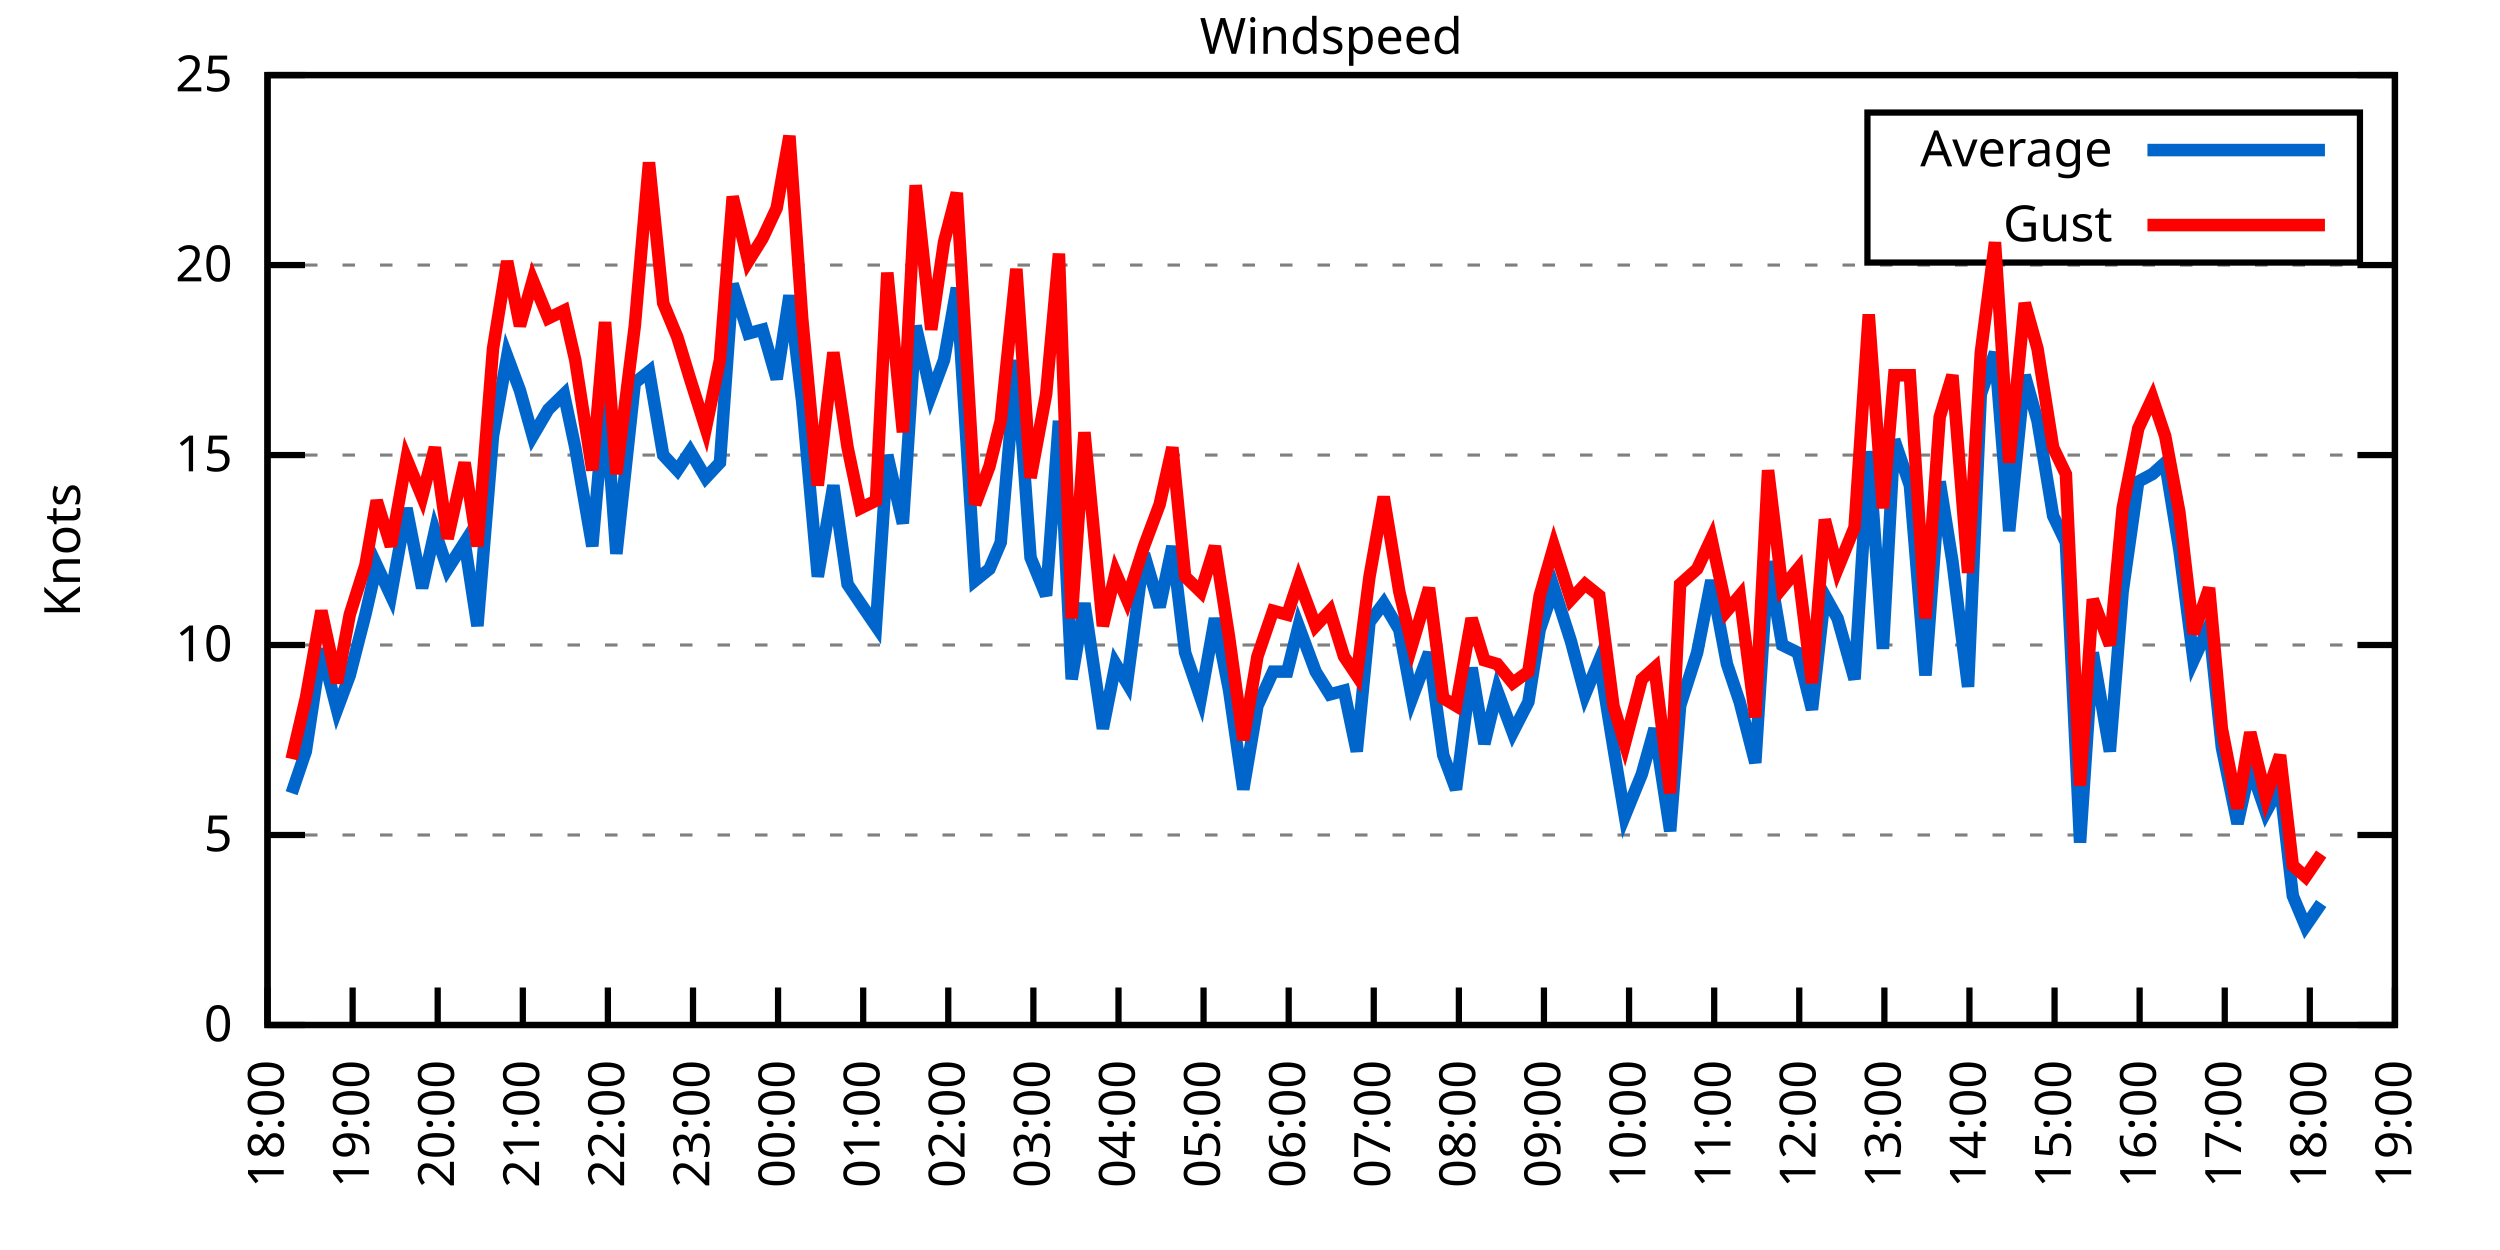
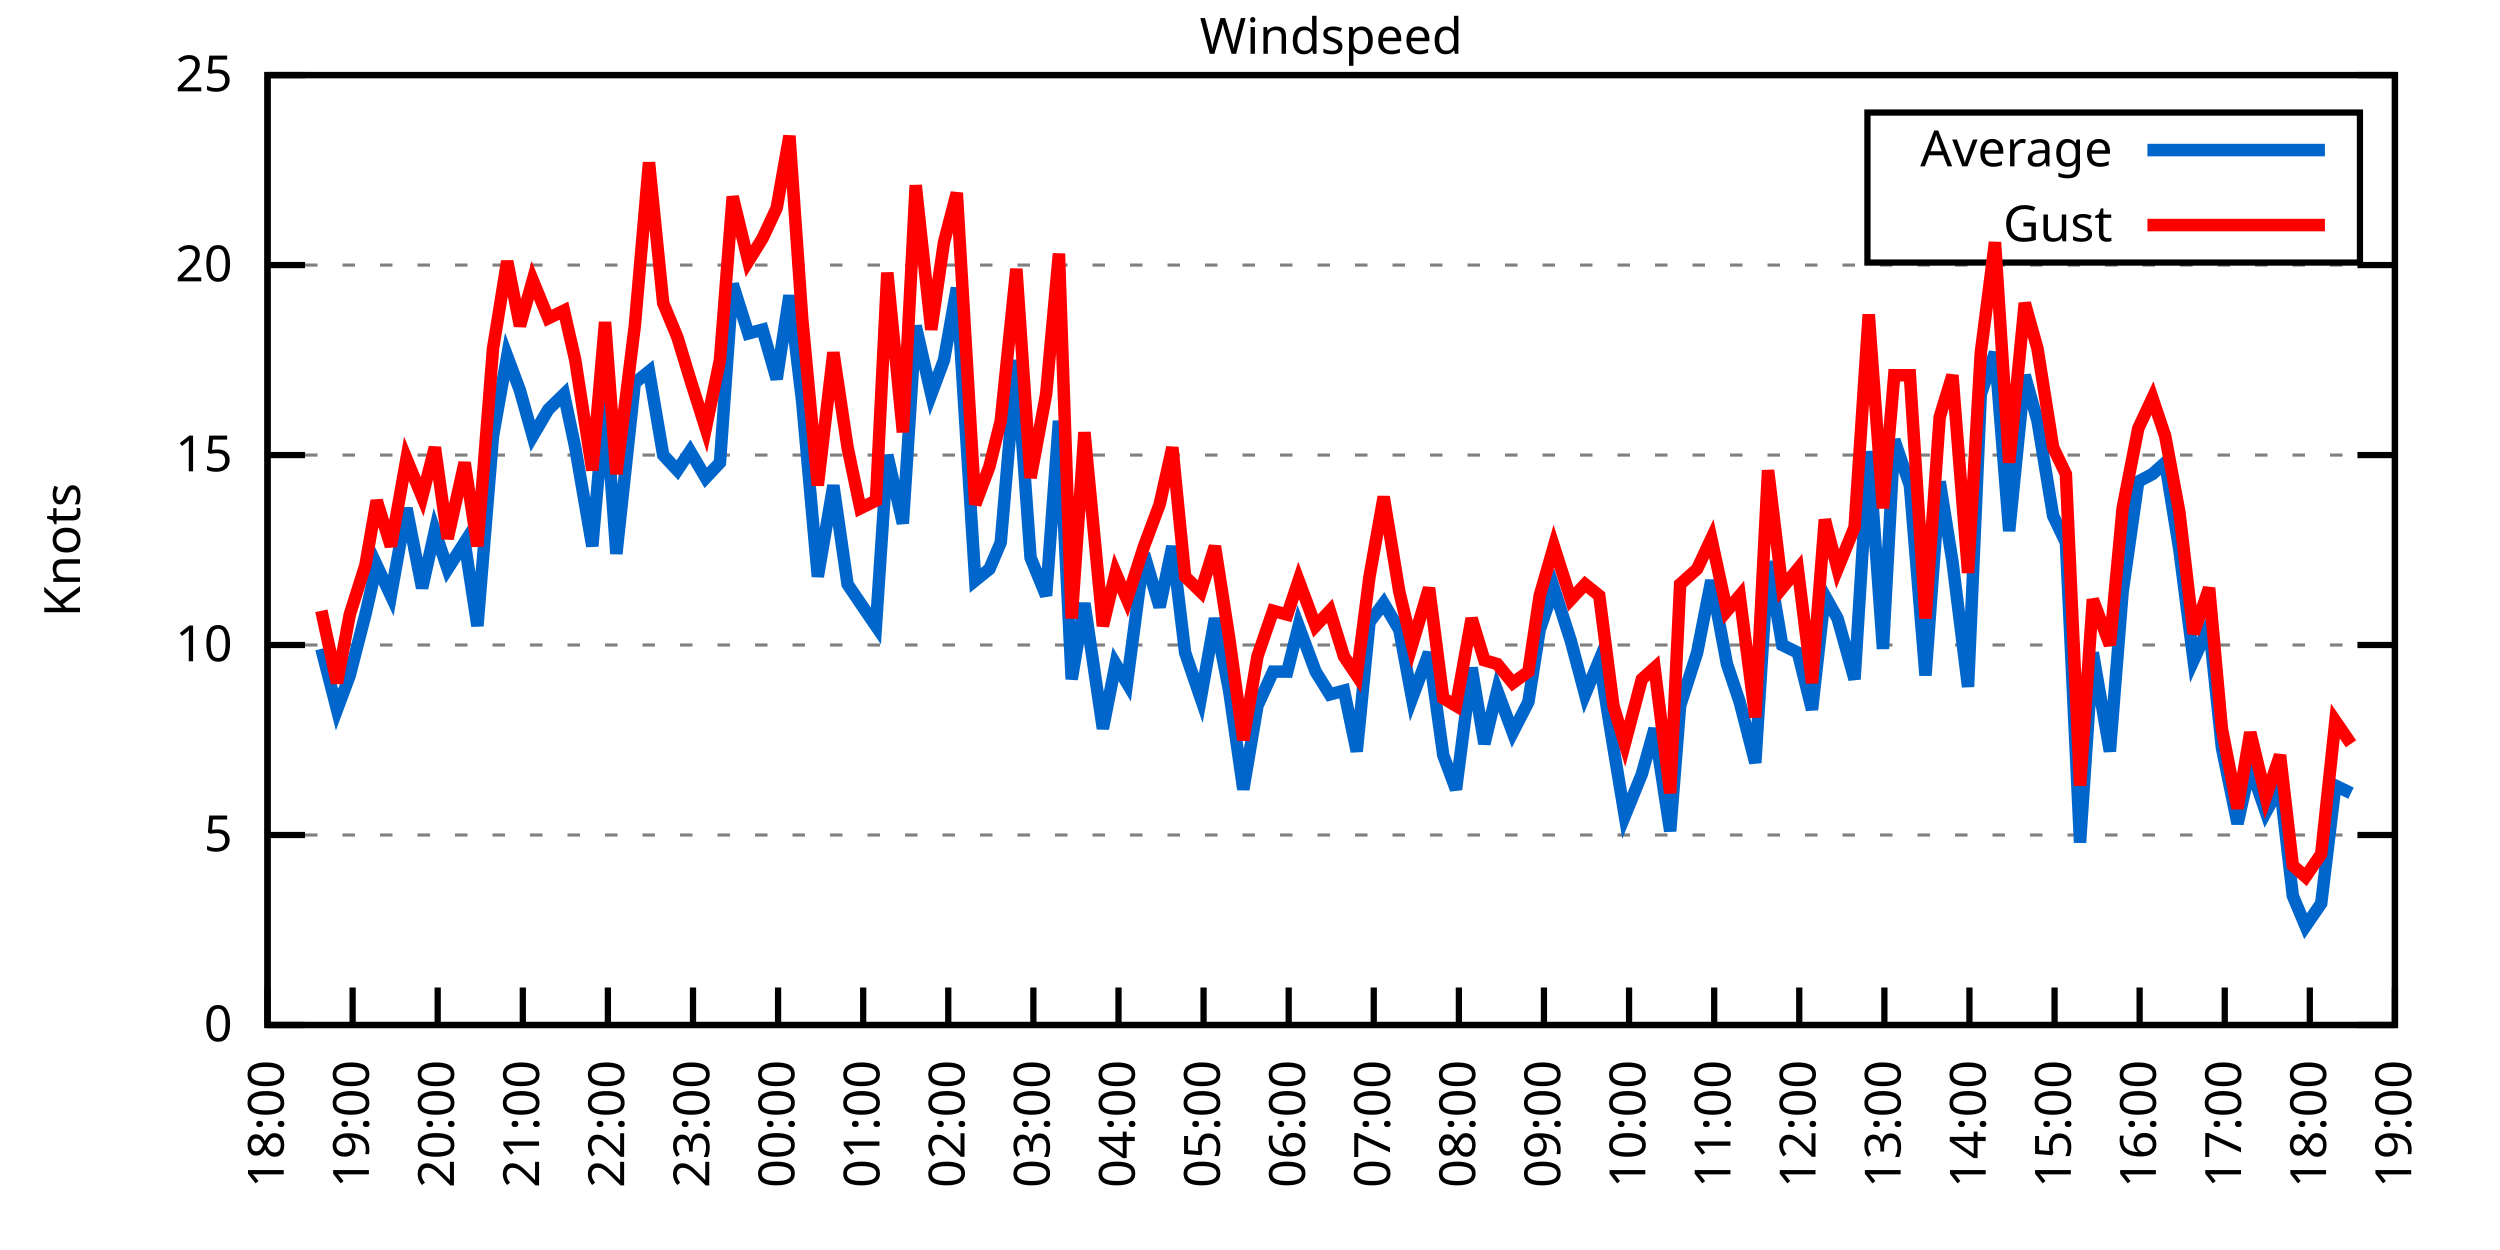
<svg xmlns="http://www.w3.org/2000/svg" xmlns:xlink="http://www.w3.org/1999/xlink" width="400" height="200" viewBox="0 0 400 200">
  <g id="gnuplot_canvas">
    <rect x="0" y="0" width="400" height="200" fill="none" />
    <defs>
      <circle id="gpDot" r="0.5" stroke-width="0.5" stroke="currentColor" />
      <path id="gpPt0" stroke-width="0.333" stroke="currentColor" d="M-1,0 h2 M0,-1 v2" />
      <path id="gpPt1" stroke-width="0.333" stroke="currentColor" d="M-1,-1 L1,1 M1,-1 L-1,1" />
      <path id="gpPt2" stroke-width="0.333" stroke="currentColor" d="M-1,0 L1,0 M0,-1 L0,1 M-1,-1 L1,1 M-1,1 L1,-1" />
      <rect id="gpPt3" stroke-width="0.333" stroke="currentColor" x="-1" y="-1" width="2" height="2" />
      <rect id="gpPt4" stroke-width="0.333" stroke="currentColor" fill="currentColor" x="-1" y="-1" width="2" height="2" />
      <circle id="gpPt5" stroke-width="0.333" stroke="currentColor" cx="0" cy="0" r="1" />
      <use xlink:href="#gpPt5" id="gpPt6" fill="currentColor" stroke="none" />
      <path id="gpPt7" stroke-width="0.333" stroke="currentColor" d="M0,-1.33 L-1.33,0.67 L1.33,0.67 z" />
      <use xlink:href="#gpPt7" id="gpPt8" fill="currentColor" stroke="none" />
      <use xlink:href="#gpPt7" id="gpPt9" stroke="currentColor" transform="rotate(180)" />
      <use xlink:href="#gpPt9" id="gpPt10" fill="currentColor" stroke="none" />
      <use xlink:href="#gpPt3" id="gpPt11" stroke="currentColor" transform="rotate(45)" />
      <use xlink:href="#gpPt11" id="gpPt12" fill="currentColor" stroke="none" />
      <path id="gpPt13" stroke-width="0.333" stroke="currentColor" d="M0,1.330 L1.265,0.411 L0.782,-1.067 L-0.782,-1.076 L-1.265,0.411 z" />
      <use xlink:href="#gpPt13" id="gpPt14" fill="currentColor" stroke="none" />
      <filter id="textbox" filterUnits="objectBoundingBox" x="0" y="0" height="1" width="1">
        <feFlood flood-color="white" flood-opacity="1" result="bgnd" />
        <feComposite in="SourceGraphic" in2="bgnd" operator="atop" />
      </filter>
      <filter id="greybox" filterUnits="objectBoundingBox" x="0" y="0" height="1" width="1">
        <feFlood flood-color="lightgrey" flood-opacity="1" result="grey" />
        <feComposite in="SourceGraphic" in2="grey" operator="atop" />
      </filter>
    </defs>
    <g fill="none" color="white" stroke="currentColor" stroke-width="1.00" stroke-linecap="butt" stroke-linejoin="miter">
</g>
    <g fill="none" color="black" stroke="currentColor" stroke-width="1.00" stroke-linecap="butt" stroke-linejoin="miter">
      <g stroke="none" shape-rendering="crispEdges">
        <polygon fill="rgb(255, 255, 255)" points="42.80,164.00 383.18,164.00 383.18,12.02 42.80,12.02 " />
      </g>
    </g>
    <g fill="none" color="black" stroke="currentColor" stroke-width="1.00" stroke-linecap="butt" stroke-linejoin="miter">
</g>
    <g fill="none" color="black" stroke="black" stroke-width="0.50" stroke-linecap="butt" stroke-linejoin="miter">
</g>
    <g fill="none" color="gray" stroke="currentColor" stroke-width="0.50" stroke-linecap="butt" stroke-linejoin="miter">
      <path stroke="gray" stroke-dasharray="2,4" class="gridline" d="M42.80,164.00 L383.19,164.00  " />
    </g>
    <g fill="none" color="gray" stroke="gray" stroke-width="1.00" stroke-linecap="butt" stroke-linejoin="miter">
</g>
    <g fill="none" color="black" stroke="currentColor" stroke-width="1.00" stroke-linecap="butt" stroke-linejoin="miter">
      <path stroke="black" d="M42.80,164.00 L48.80,164.00 M383.19,164.00 L377.19,164.00  " />
      <g transform="translate(37.20,166.60)" stroke="none" fill="black" font-family="Sans" font-size="8.00" text-anchor="end">
        <text>
          <tspan font-family="Sans"> 0</tspan>
        </text>
      </g>
    </g>
    <g fill="none" color="black" stroke="currentColor" stroke-width="1.00" stroke-linecap="butt" stroke-linejoin="miter">
</g>
    <g fill="none" color="black" stroke="black" stroke-width="0.50" stroke-linecap="butt" stroke-linejoin="miter">
</g>
    <g fill="none" color="gray" stroke="currentColor" stroke-width="0.50" stroke-linecap="butt" stroke-linejoin="miter">
      <path stroke="gray" stroke-dasharray="2,4" class="gridline" d="M42.80,133.60 L383.19,133.60  " />
    </g>
    <g fill="none" color="gray" stroke="gray" stroke-width="1.00" stroke-linecap="butt" stroke-linejoin="miter">
</g>
    <g fill="none" color="black" stroke="currentColor" stroke-width="1.00" stroke-linecap="butt" stroke-linejoin="miter">
      <path stroke="black" d="M42.80,133.60 L48.80,133.60 M383.19,133.60 L377.19,133.60  " />
      <g transform="translate(37.20,136.20)" stroke="none" fill="black" font-family="Sans" font-size="8.00" text-anchor="end">
        <text>
          <tspan font-family="Sans"> 5</tspan>
        </text>
      </g>
    </g>
    <g fill="none" color="black" stroke="currentColor" stroke-width="1.00" stroke-linecap="butt" stroke-linejoin="miter">
</g>
    <g fill="none" color="black" stroke="black" stroke-width="0.50" stroke-linecap="butt" stroke-linejoin="miter">
</g>
    <g fill="none" color="gray" stroke="currentColor" stroke-width="0.50" stroke-linecap="butt" stroke-linejoin="miter">
      <path stroke="gray" stroke-dasharray="2,4" class="gridline" d="M42.80,103.20 L383.19,103.20  " />
    </g>
    <g fill="none" color="gray" stroke="gray" stroke-width="1.00" stroke-linecap="butt" stroke-linejoin="miter">
</g>
    <g fill="none" color="black" stroke="currentColor" stroke-width="1.00" stroke-linecap="butt" stroke-linejoin="miter">
      <path stroke="black" d="M42.80,103.20 L48.80,103.20 M383.19,103.20 L377.19,103.20  " />
      <g transform="translate(37.20,105.80)" stroke="none" fill="black" font-family="Sans" font-size="8.00" text-anchor="end">
        <text>
          <tspan font-family="Sans"> 10</tspan>
        </text>
      </g>
    </g>
    <g fill="none" color="black" stroke="currentColor" stroke-width="1.00" stroke-linecap="butt" stroke-linejoin="miter">
</g>
    <g fill="none" color="black" stroke="black" stroke-width="0.50" stroke-linecap="butt" stroke-linejoin="miter">
</g>
    <g fill="none" color="gray" stroke="currentColor" stroke-width="0.50" stroke-linecap="butt" stroke-linejoin="miter">
      <path stroke="gray" stroke-dasharray="2,4" class="gridline" d="M42.80,72.81 L383.19,72.81  " />
    </g>
    <g fill="none" color="gray" stroke="gray" stroke-width="1.00" stroke-linecap="butt" stroke-linejoin="miter">
</g>
    <g fill="none" color="black" stroke="currentColor" stroke-width="1.00" stroke-linecap="butt" stroke-linejoin="miter">
      <path stroke="black" d="M42.80,72.81 L48.80,72.81 M383.19,72.81 L377.19,72.81  " />
      <g transform="translate(37.20,75.41)" stroke="none" fill="black" font-family="Sans" font-size="8.00" text-anchor="end">
        <text>
          <tspan font-family="Sans"> 15</tspan>
        </text>
      </g>
    </g>
    <g fill="none" color="black" stroke="currentColor" stroke-width="1.00" stroke-linecap="butt" stroke-linejoin="miter">
</g>
    <g fill="none" color="black" stroke="black" stroke-width="0.50" stroke-linecap="butt" stroke-linejoin="miter">
</g>
    <g fill="none" color="gray" stroke="currentColor" stroke-width="0.50" stroke-linecap="butt" stroke-linejoin="miter">
      <path stroke="gray" stroke-dasharray="2,4" class="gridline" d="M42.80,42.41 L383.19,42.41  " />
    </g>
    <g fill="none" color="gray" stroke="gray" stroke-width="1.00" stroke-linecap="butt" stroke-linejoin="miter">
</g>
    <g fill="none" color="black" stroke="currentColor" stroke-width="1.00" stroke-linecap="butt" stroke-linejoin="miter">
      <path stroke="black" d="M42.80,42.41 L48.80,42.41 M383.19,42.41 L377.19,42.41  " />
      <g transform="translate(37.20,45.01)" stroke="none" fill="black" font-family="Sans" font-size="8.00" text-anchor="end">
        <text>
          <tspan font-family="Sans"> 20</tspan>
        </text>
      </g>
    </g>
    <g fill="none" color="black" stroke="currentColor" stroke-width="1.00" stroke-linecap="butt" stroke-linejoin="miter">
</g>
    <g fill="none" color="black" stroke="black" stroke-width="0.50" stroke-linecap="butt" stroke-linejoin="miter">
</g>
    <g fill="none" color="gray" stroke="currentColor" stroke-width="0.50" stroke-linecap="butt" stroke-linejoin="miter">
      <path stroke="gray" stroke-dasharray="2,4" class="gridline" d="M42.80,12.01 L383.19,12.01  " />
    </g>
    <g fill="none" color="gray" stroke="gray" stroke-width="1.00" stroke-linecap="butt" stroke-linejoin="miter">
</g>
    <g fill="none" color="black" stroke="currentColor" stroke-width="1.00" stroke-linecap="butt" stroke-linejoin="miter">
      <path stroke="black" d="M42.80,12.01 L48.80,12.01 M383.19,12.01 L377.19,12.01  " />
      <g transform="translate(37.20,14.61)" stroke="none" fill="black" font-family="Sans" font-size="8.00" text-anchor="end">
        <text>
          <tspan font-family="Sans"> 25</tspan>
        </text>
      </g>
    </g>
    <g fill="none" color="black" stroke="currentColor" stroke-width="1.00" stroke-linecap="butt" stroke-linejoin="miter">
      <path stroke="black" d="M42.80,164.00 L42.80,158.00  " />
      <g transform="translate(45.40,169.60) rotate(270.00)" stroke="none" fill="black" font-family="Sans" font-size="8.00" text-anchor="end">
        <text>
          <tspan font-family="Sans">18:00</tspan>
        </text>
      </g>
    </g>
    <g fill="none" color="black" stroke="currentColor" stroke-width="1.00" stroke-linecap="butt" stroke-linejoin="miter">
      <path stroke="black" d="M56.42,164.00 L56.42,158.00  " />
      <g transform="translate(59.02,169.60) rotate(270.00)" stroke="none" fill="black" font-family="Sans" font-size="8.00" text-anchor="end">
        <text>
          <tspan font-family="Sans">19:00</tspan>
        </text>
      </g>
    </g>
    <g fill="none" color="black" stroke="currentColor" stroke-width="1.00" stroke-linecap="butt" stroke-linejoin="miter">
      <path stroke="black" d="M70.03,164.00 L70.03,158.00  " />
      <g transform="translate(72.63,169.60) rotate(270.00)" stroke="none" fill="black" font-family="Sans" font-size="8.00" text-anchor="end">
        <text>
          <tspan font-family="Sans">20:00</tspan>
        </text>
      </g>
    </g>
    <g fill="none" color="black" stroke="currentColor" stroke-width="1.00" stroke-linecap="butt" stroke-linejoin="miter">
      <path stroke="black" d="M83.65,164.00 L83.65,158.00  " />
      <g transform="translate(86.25,169.60) rotate(270.00)" stroke="none" fill="black" font-family="Sans" font-size="8.00" text-anchor="end">
        <text>
          <tspan font-family="Sans">21:00</tspan>
        </text>
      </g>
    </g>
    <g fill="none" color="black" stroke="currentColor" stroke-width="1.00" stroke-linecap="butt" stroke-linejoin="miter">
      <path stroke="black" d="M97.26,164.00 L97.26,158.00  " />
      <g transform="translate(99.86,169.60) rotate(270.00)" stroke="none" fill="black" font-family="Sans" font-size="8.00" text-anchor="end">
        <text>
          <tspan font-family="Sans">22:00</tspan>
        </text>
      </g>
    </g>
    <g fill="none" color="black" stroke="currentColor" stroke-width="1.00" stroke-linecap="butt" stroke-linejoin="miter">
      <path stroke="black" d="M110.88,164.00 L110.88,158.00  " />
      <g transform="translate(113.48,169.60) rotate(270.00)" stroke="none" fill="black" font-family="Sans" font-size="8.00" text-anchor="end">
        <text>
          <tspan font-family="Sans">23:00</tspan>
        </text>
      </g>
    </g>
    <g fill="none" color="black" stroke="currentColor" stroke-width="1.00" stroke-linecap="butt" stroke-linejoin="miter">
      <path stroke="black" d="M124.49,164.00 L124.49,158.00  " />
      <g transform="translate(127.09,169.60) rotate(270.00)" stroke="none" fill="black" font-family="Sans" font-size="8.00" text-anchor="end">
        <text>
          <tspan font-family="Sans">00:00</tspan>
        </text>
      </g>
    </g>
    <g fill="none" color="black" stroke="currentColor" stroke-width="1.00" stroke-linecap="butt" stroke-linejoin="miter">
      <path stroke="black" d="M138.11,164.00 L138.11,158.00  " />
      <g transform="translate(140.71,169.60) rotate(270.00)" stroke="none" fill="black" font-family="Sans" font-size="8.00" text-anchor="end">
        <text>
          <tspan font-family="Sans">01:00</tspan>
        </text>
      </g>
    </g>
    <g fill="none" color="black" stroke="currentColor" stroke-width="1.00" stroke-linecap="butt" stroke-linejoin="miter">
      <path stroke="black" d="M151.72,164.00 L151.72,158.00  " />
      <g transform="translate(154.32,169.60) rotate(270.00)" stroke="none" fill="black" font-family="Sans" font-size="8.00" text-anchor="end">
        <text>
          <tspan font-family="Sans">02:00</tspan>
        </text>
      </g>
    </g>
    <g fill="none" color="black" stroke="currentColor" stroke-width="1.00" stroke-linecap="butt" stroke-linejoin="miter">
      <path stroke="black" d="M165.34,164.00 L165.34,158.00  " />
      <g transform="translate(167.94,169.60) rotate(270.00)" stroke="none" fill="black" font-family="Sans" font-size="8.00" text-anchor="end">
        <text>
          <tspan font-family="Sans">03:00</tspan>
        </text>
      </g>
    </g>
    <g fill="none" color="black" stroke="currentColor" stroke-width="1.00" stroke-linecap="butt" stroke-linejoin="miter">
      <path stroke="black" d="M178.96,164.00 L178.96,158.00  " />
      <g transform="translate(181.56,169.60) rotate(270.00)" stroke="none" fill="black" font-family="Sans" font-size="8.00" text-anchor="end">
        <text>
          <tspan font-family="Sans">04:00</tspan>
        </text>
      </g>
    </g>
    <g fill="none" color="black" stroke="currentColor" stroke-width="1.00" stroke-linecap="butt" stroke-linejoin="miter">
      <path stroke="black" d="M192.57,164.00 L192.57,158.00  " />
      <g transform="translate(195.17,169.60) rotate(270.00)" stroke="none" fill="black" font-family="Sans" font-size="8.00" text-anchor="end">
        <text>
          <tspan font-family="Sans">05:00</tspan>
        </text>
      </g>
    </g>
    <g fill="none" color="black" stroke="currentColor" stroke-width="1.00" stroke-linecap="butt" stroke-linejoin="miter">
      <path stroke="black" d="M206.19,164.00 L206.19,158.00  " />
      <g transform="translate(208.79,169.60) rotate(270.00)" stroke="none" fill="black" font-family="Sans" font-size="8.00" text-anchor="end">
        <text>
          <tspan font-family="Sans">06:00</tspan>
        </text>
      </g>
    </g>
    <g fill="none" color="black" stroke="currentColor" stroke-width="1.00" stroke-linecap="butt" stroke-linejoin="miter">
      <path stroke="black" d="M219.80,164.00 L219.80,158.00  " />
      <g transform="translate(222.40,169.60) rotate(270.00)" stroke="none" fill="black" font-family="Sans" font-size="8.00" text-anchor="end">
        <text>
          <tspan font-family="Sans">07:00</tspan>
        </text>
      </g>
    </g>
    <g fill="none" color="black" stroke="currentColor" stroke-width="1.00" stroke-linecap="butt" stroke-linejoin="miter">
      <path stroke="black" d="M233.42,164.00 L233.42,158.00  " />
      <g transform="translate(236.02,169.60) rotate(270.00)" stroke="none" fill="black" font-family="Sans" font-size="8.00" text-anchor="end">
        <text>
          <tspan font-family="Sans">08:00</tspan>
        </text>
      </g>
    </g>
    <g fill="none" color="black" stroke="currentColor" stroke-width="1.00" stroke-linecap="butt" stroke-linejoin="miter">
      <path stroke="black" d="M247.03,164.00 L247.03,158.00  " />
      <g transform="translate(249.63,169.60) rotate(270.00)" stroke="none" fill="black" font-family="Sans" font-size="8.00" text-anchor="end">
        <text>
          <tspan font-family="Sans">09:00</tspan>
        </text>
      </g>
    </g>
    <g fill="none" color="black" stroke="currentColor" stroke-width="1.00" stroke-linecap="butt" stroke-linejoin="miter">
      <path stroke="black" d="M260.65,164.00 L260.65,158.00  " />
      <g transform="translate(263.25,169.60) rotate(270.00)" stroke="none" fill="black" font-family="Sans" font-size="8.00" text-anchor="end">
        <text>
          <tspan font-family="Sans">10:00</tspan>
        </text>
      </g>
    </g>
    <g fill="none" color="black" stroke="currentColor" stroke-width="1.00" stroke-linecap="butt" stroke-linejoin="miter">
      <path stroke="black" d="M274.27,164.00 L274.27,158.00  " />
      <g transform="translate(276.87,169.60) rotate(270.00)" stroke="none" fill="black" font-family="Sans" font-size="8.00" text-anchor="end">
        <text>
          <tspan font-family="Sans">11:00</tspan>
        </text>
      </g>
    </g>
    <g fill="none" color="black" stroke="currentColor" stroke-width="1.00" stroke-linecap="butt" stroke-linejoin="miter">
      <path stroke="black" d="M287.88,164.00 L287.88,158.00  " />
      <g transform="translate(290.48,169.60) rotate(270.00)" stroke="none" fill="black" font-family="Sans" font-size="8.00" text-anchor="end">
        <text>
          <tspan font-family="Sans">12:00</tspan>
        </text>
      </g>
    </g>
    <g fill="none" color="black" stroke="currentColor" stroke-width="1.00" stroke-linecap="butt" stroke-linejoin="miter">
      <path stroke="black" d="M301.50,164.00 L301.50,158.00  " />
      <g transform="translate(304.10,169.60) rotate(270.00)" stroke="none" fill="black" font-family="Sans" font-size="8.00" text-anchor="end">
        <text>
          <tspan font-family="Sans">13:00</tspan>
        </text>
      </g>
    </g>
    <g fill="none" color="black" stroke="currentColor" stroke-width="1.00" stroke-linecap="butt" stroke-linejoin="miter">
      <path stroke="black" d="M315.11,164.00 L315.11,158.00  " />
      <g transform="translate(317.71,169.60) rotate(270.00)" stroke="none" fill="black" font-family="Sans" font-size="8.00" text-anchor="end">
        <text>
          <tspan font-family="Sans">14:00</tspan>
        </text>
      </g>
    </g>
    <g fill="none" color="black" stroke="currentColor" stroke-width="1.00" stroke-linecap="butt" stroke-linejoin="miter">
      <path stroke="black" d="M328.73,164.00 L328.73,158.00  " />
      <g transform="translate(331.33,169.60) rotate(270.00)" stroke="none" fill="black" font-family="Sans" font-size="8.00" text-anchor="end">
        <text>
          <tspan font-family="Sans">15:00</tspan>
        </text>
      </g>
    </g>
    <g fill="none" color="black" stroke="currentColor" stroke-width="1.00" stroke-linecap="butt" stroke-linejoin="miter">
      <path stroke="black" d="M342.34,164.00 L342.34,158.00  " />
      <g transform="translate(344.94,169.60) rotate(270.00)" stroke="none" fill="black" font-family="Sans" font-size="8.00" text-anchor="end">
        <text>
          <tspan font-family="Sans">16:00</tspan>
        </text>
      </g>
    </g>
    <g fill="none" color="black" stroke="currentColor" stroke-width="1.00" stroke-linecap="butt" stroke-linejoin="miter">
      <path stroke="black" d="M355.96,164.00 L355.96,158.00  " />
      <g transform="translate(358.56,169.60) rotate(270.00)" stroke="none" fill="black" font-family="Sans" font-size="8.00" text-anchor="end">
        <text>
          <tspan font-family="Sans">17:00</tspan>
        </text>
      </g>
    </g>
    <g fill="none" color="black" stroke="currentColor" stroke-width="1.00" stroke-linecap="butt" stroke-linejoin="miter">
      <path stroke="black" d="M369.57,164.00 L369.57,158.00  " />
      <g transform="translate(372.17,169.60) rotate(270.00)" stroke="none" fill="black" font-family="Sans" font-size="8.00" text-anchor="end">
        <text>
          <tspan font-family="Sans">18:00</tspan>
        </text>
      </g>
    </g>
    <g fill="none" color="black" stroke="currentColor" stroke-width="1.00" stroke-linecap="butt" stroke-linejoin="miter">
      <path stroke="black" d="M383.19,164.00 L383.19,158.00  " />
      <g transform="translate(385.79,169.60) rotate(270.00)" stroke="none" fill="black" font-family="Sans" font-size="8.00" text-anchor="end">
        <text>
          <tspan font-family="Sans">19:00</tspan>
        </text>
      </g>
    </g>
    <g fill="none" color="black" stroke="currentColor" stroke-width="1.00" stroke-linecap="butt" stroke-linejoin="miter">
</g>
    <g fill="none" color="black" stroke="currentColor" stroke-width="1.00" stroke-linecap="butt" stroke-linejoin="miter">
      <path stroke="black" d="M42.80,12.01 L42.80,164.00 L383.19,164.00 L383.19,12.01 L42.80,12.01 Z  " />
    </g>
    <g fill="none" color="black" stroke="currentColor" stroke-width="1.00" stroke-linecap="butt" stroke-linejoin="miter">
</g>
    <g fill="none" color="black" stroke="currentColor" stroke-width="1.00" stroke-linecap="butt" stroke-linejoin="miter">
      <path stroke="black" d="M298.79,42.01 L298.79,18.01 L377.59,18.01 L377.59,42.01 L298.79,42.01 Z  " />
    </g>
    <g id="Windspeed_plot_1">
      <g fill="none" color="white" stroke="black" stroke-width="2.00" stroke-linecap="butt" stroke-linejoin="miter">
</g>
      <g fill="none" color="black" stroke="currentColor" stroke-width="2.00" stroke-linecap="butt" stroke-linejoin="miter">
        <g transform="translate(337.99,26.61)" stroke="none" fill="black" font-family="Sans" font-size="8.00" text-anchor="end">
          <text>
            <tspan font-family="Sans">Average</tspan>
          </text>
        </g>
      </g>
      <g fill="none" color="black" stroke="currentColor" stroke-width="2.00" stroke-linecap="butt" stroke-linejoin="miter">
-         <path stroke="rgb(  0, 102, 204)" d="M343.59,24.01 L371.99,24.01 M46.66,126.91 L48.93,120.23 L51.42,103.81 L53.92,113.54 L55.96,108.07 L58.46,98.34   L60.27,90.44 L62.54,95.30 L65.04,81.32 L67.54,94.08 L69.58,84.97 L71.62,91.04 L74.34,86.79 L76.39,100.16   L78.88,69.77 L81.15,57.00 L83.19,62.47 L85.24,69.77 L87.73,65.51 L90.23,63.08 L92.04,71.59 L94.77,87.40   L96.81,63.69 L98.62,88.61 L101.57,61.25 L103.84,59.43 L106.11,72.81 L108.38,75.24 L110.42,72.20 L112.92,76.45   L115.19,74.02 L117.23,45.45 L119.73,53.35 L122.00,52.74 L124.27,60.65 L126.31,47.27 L128.35,64.29 L130.85,92.26   L133.34,77.67 L135.61,93.48 L137.66,96.52 L140.15,100.16 L141.97,72.81 L144.46,83.75 L146.51,52.14 L149.00,63.08   L151.04,57.61 L153.09,46.06 L156.04,92.87 L158.31,91.04 L160.12,86.79 L162.62,57.61 L164.89,89.22 L167.38,95.30   L169.43,67.33 L171.47,108.68 L173.51,96.52 L176.46,116.58 L178.50,106.24 L180.32,109.28 L183.04,88.61 L185.54,97.12   L187.58,87.40 L189.62,104.42 L192.12,111.72 L194.39,98.95 L196.66,110.50 L198.93,126.31 L201.19,112.93 L203.69,107.46   L205.96,107.46 L207.78,100.16 L210.50,107.46 L212.77,111.11 L215.04,110.50 L217.08,120.23 L219.12,99.56 L221.39,96.52   L223.89,100.77 L225.93,111.72 L228.65,104.42 L230.92,120.83 L232.96,126.31 L235.46,106.85 L237.50,119.01 L239.55,110.50   L242.04,117.19 L244.54,112.32 L246.35,100.77 L248.62,94.08 L251.35,102.60 L253.61,111.11 L255.88,105.64 L258.15,119.62   L259.97,130.56 L262.69,123.87 L264.73,116.58 L267.23,132.99 L268.82,112.93 L271.54,104.42 L273.81,92.87 L276.31,106.24   L278.35,112.32 L280.85,122.05 L282.89,89.83 L285.16,103.20 L287.65,104.42 L289.92,113.54 L291.97,95.30 L294.01,98.95   L296.73,108.68 L299.00,72.20 L301.27,103.81 L303.08,70.37 L305.58,77.67 L308.08,108.07 L310.35,77.06 L312.39,89.83   L314.89,109.89 L316.93,63.08 L319.20,56.39 L321.47,84.97 L323.96,60.04 L326.00,67.33 L328.50,82.53 L330.54,86.79   L332.81,134.82 L334.85,104.42 L337.58,120.23 L339.62,94.69 L342.12,77.06 L344.39,75.85 L346.43,74.02 L348.70,88.00   L350.97,105.64 L353.46,100.16 L355.50,119.62 L358.00,131.78 L360.04,122.66 L362.54,129.95 L364.81,125.70 L366.85,143.33   L368.89,148.19 L371.39,144.55  " />
+         <path stroke="rgb(  0, 102, 204)" d="M343.59,24.01 L371.99,24.01 M51.42,103.81 L53.92,113.54 L55.96,108.07 L58.46,98.34 L60.27,90.44 L62.54,95.30   L65.04,81.32 L67.54,94.08 L69.58,84.97 L71.62,91.04 L74.34,86.79 L76.39,100.16 L78.88,69.77 L81.15,57.00   L83.19,62.47 L85.24,69.77 L87.73,65.51 L90.23,63.08 L92.04,71.59 L94.77,87.40 L96.81,63.69 L98.62,88.61   L101.57,61.25 L103.84,59.43 L106.11,72.81 L108.38,75.24 L110.42,72.20 L112.92,76.45 L115.19,74.02 L117.23,45.45   L119.73,53.35 L122.00,52.74 L124.27,60.65 L126.31,47.27 L128.35,64.29 L130.85,92.26 L133.34,77.67 L135.61,93.48   L137.66,96.52 L140.15,100.16 L141.97,72.81 L144.46,83.75 L146.51,52.14 L149.00,63.08 L151.04,57.61 L153.09,46.06   L156.04,92.87 L158.31,91.04 L160.12,86.79 L162.62,57.61 L164.89,89.22 L167.38,95.30 L169.43,67.33 L171.47,108.68   L173.51,96.52 L176.46,116.58 L178.50,106.24 L180.32,109.28 L183.04,88.61 L185.54,97.12 L187.58,87.40 L189.62,104.42   L192.12,111.72 L194.39,98.95 L196.66,110.50 L198.93,126.31 L201.19,112.93 L203.69,107.46 L205.96,107.46 L207.78,100.16   L210.50,107.46 L212.77,111.11 L215.04,110.50 L217.08,120.23 L219.12,99.56 L221.39,96.52 L223.89,100.77 L225.93,111.72   L228.65,104.42 L230.92,120.83 L232.96,126.31 L235.46,106.85 L237.50,119.01 L239.55,110.50 L242.04,117.19 L244.54,112.32   L246.35,100.77 L248.62,94.08 L251.35,102.60 L253.61,111.11 L255.88,105.64 L258.15,119.62 L259.97,130.56 L262.69,123.87   L264.73,116.58 L267.23,132.99 L268.82,112.93 L271.54,104.42 L273.81,92.87 L276.31,106.24 L278.35,112.32 L280.85,122.05   L282.89,89.83 L285.16,103.20 L287.65,104.42 L289.92,113.54 L291.97,95.30 L294.01,98.95 L296.73,108.68 L299.00,72.20   L301.27,103.81 L303.08,70.37 L305.58,77.67 L308.08,108.07 L310.35,77.06 L312.39,89.83 L314.89,109.89 L316.93,63.08   L319.20,56.39 L321.47,84.97 L323.96,60.04 L326.00,67.33 L328.50,82.53 L330.54,86.79 L332.81,134.82 L334.85,104.42   L337.58,120.23 L339.62,94.69 L342.12,77.06 L344.39,75.85 L346.43,74.02 L348.70,88.00 L350.97,105.64 L353.46,100.16   L355.50,119.62 L358.00,131.78 L360.04,122.66 L362.54,129.95 L364.81,125.70 L366.85,143.33 L368.89,148.19 L371.39,144.55   L373.66,125.70 L376.16,126.91  " />
      </g>
    </g>
    <g id="Windspeed_plot_2">
      <g fill="none" color="black" stroke="currentColor" stroke-width="2.00" stroke-linecap="butt" stroke-linejoin="miter">
        <g transform="translate(337.99,38.61)" stroke="none" fill="black" font-family="Sans" font-size="8.00" text-anchor="end">
          <text>
            <tspan font-family="Sans">Gust</tspan>
          </text>
        </g>
      </g>
      <g fill="none" color="black" stroke="currentColor" stroke-width="2.00" stroke-linecap="butt" stroke-linejoin="miter">
-         <path stroke="rgb(255,   0,   0)" d="M343.59,36.01 L371.99,36.01 M46.66,121.44 L48.93,111.72 L51.42,97.73 L53.92,109.28 L55.96,98.34 L58.46,90.44   L60.27,80.10 L62.54,87.40 L65.04,73.41 L67.54,79.49 L69.58,71.59 L71.62,86.18 L74.34,74.02 L76.39,87.40   L78.88,55.78 L81.15,41.80 L83.19,52.14 L85.24,44.84 L87.73,50.92 L90.23,49.70 L92.04,57.61 L94.77,75.24   L96.81,51.53 L98.62,75.85 L101.57,52.14 L103.84,25.99 L106.11,48.49 L108.38,53.96 L110.42,60.65 L112.92,68.55   L115.19,57.61 L117.23,31.46 L119.73,41.80 L122.00,38.15 L124.27,33.29 L126.31,21.74 L128.35,50.92 L130.85,77.67   L133.34,56.39 L135.61,71.59 L137.66,81.32 L140.15,80.10 L141.97,43.62 L144.46,69.16 L146.51,29.64 L149.00,52.74   L151.04,38.76 L153.09,30.86 L156.04,80.71 L158.31,74.63 L160.12,67.33 L162.62,43.02 L164.89,76.45 L167.38,63.08   L169.43,40.58 L171.47,98.95 L173.51,69.16 L176.46,100.16 L178.50,91.65 L180.32,95.91 L183.04,87.40 L185.54,80.71   L187.58,71.59 L189.62,92.26 L192.12,94.69 L194.39,87.40 L196.66,101.99 L198.93,118.40 L201.19,105.03 L203.69,97.73   L205.96,98.34 L207.78,92.87 L210.50,100.16 L212.77,97.73 L215.04,105.03 L217.08,108.07 L219.12,92.26 L221.39,79.49   L223.89,94.69 L225.93,103.20 L228.65,94.08 L230.92,111.72 L232.96,112.93 L235.46,98.95 L237.50,105.64 L239.55,106.24   L242.04,109.28 L244.54,107.46 L246.35,95.30 L248.62,87.40 L251.35,95.91 L253.61,93.48 L255.88,95.30 L258.15,112.93   L259.97,119.01 L262.69,108.68 L264.73,106.85 L267.23,126.91 L268.82,93.48 L271.54,91.04 L273.81,86.18 L276.31,97.73   L278.35,95.30 L280.85,114.76 L282.89,75.24 L285.16,94.08 L287.65,91.04 L289.92,109.28 L291.97,83.14 L294.01,91.04   L296.73,84.36 L299.00,50.31 L301.27,81.32 L303.08,60.04 L305.58,60.04 L308.08,98.95 L310.35,66.73 L312.39,60.04   L314.89,91.65 L316.93,56.39 L319.20,38.76 L321.47,74.02 L323.96,48.49 L326.00,55.78 L328.50,71.59 L330.54,75.85   L332.81,125.70 L334.85,95.91 L337.58,103.20 L339.62,81.32 L342.12,68.55 L344.39,63.69 L346.43,69.77 L348.70,81.93   L350.97,101.38 L353.46,94.08 L355.50,116.58 L358.00,129.35 L360.04,117.19 L362.54,127.52 L364.81,120.83 L366.85,138.47   L368.89,140.29 L371.39,136.64  " />
+         <path stroke="rgb(255,   0,   0)" d="M343.59,36.01 L371.99,36.01 M51.42,97.73 L53.92,109.28 L55.96,98.34 L58.46,90.44 L60.27,80.10 L62.54,87.40   L65.04,73.41 L67.54,79.49 L69.58,71.59 L71.62,86.18 L74.34,74.02 L76.39,87.40 L78.88,55.78 L81.15,41.80   L83.19,52.14 L85.24,44.84 L87.73,50.92 L90.23,49.70 L92.04,57.61 L94.77,75.24 L96.81,51.53 L98.62,75.85   L101.57,52.14 L103.84,25.99 L106.11,48.49 L108.38,53.96 L110.42,60.65 L112.92,68.55 L115.19,57.61 L117.23,31.46   L119.73,41.80 L122.00,38.15 L124.27,33.29 L126.31,21.74 L128.35,50.92 L130.85,77.67 L133.34,56.39 L135.61,71.59   L137.66,81.32 L140.15,80.10 L141.97,43.62 L144.46,69.16 L146.51,29.64 L149.00,52.74 L151.04,38.76 L153.09,30.86   L156.04,80.71 L158.31,74.63 L160.12,67.33 L162.62,43.02 L164.89,76.45 L167.38,63.08 L169.43,40.58 L171.47,98.95   L173.51,69.16 L176.46,100.16 L178.50,91.65 L180.32,95.91 L183.04,87.40 L185.54,80.71 L187.58,71.59 L189.62,92.26   L192.12,94.69 L194.39,87.40 L196.66,101.99 L198.93,118.40 L201.19,105.03 L203.69,97.73 L205.96,98.34 L207.78,92.87   L210.50,100.16 L212.77,97.73 L215.04,105.03 L217.08,108.07 L219.12,92.26 L221.39,79.49 L223.89,94.69 L225.93,103.20   L228.65,94.08 L230.92,111.72 L232.96,112.93 L235.46,98.95 L237.50,105.64 L239.55,106.24 L242.04,109.28 L244.54,107.46   L246.35,95.30 L248.62,87.40 L251.35,95.91 L253.61,93.48 L255.88,95.30 L258.15,112.93 L259.97,119.01 L262.69,108.68   L264.73,106.85 L267.23,126.91 L268.82,93.48 L271.54,91.04 L273.81,86.18 L276.31,97.73 L278.35,95.30 L280.85,114.76   L282.89,75.24 L285.16,94.08 L287.65,91.04 L289.92,109.28 L291.97,83.14 L294.01,91.04 L296.73,84.36 L299.00,50.31   L301.27,81.32 L303.08,60.04 L305.58,60.04 L308.08,98.95 L310.35,66.73 L312.39,60.04 L314.89,91.65 L316.93,56.39   L319.20,38.76 L321.47,74.02 L323.96,48.49 L326.00,55.78 L328.50,71.59 L330.54,75.85 L332.81,125.70 L334.85,95.91   L337.58,103.20 L339.62,81.32 L342.12,68.55 L344.39,63.69 L346.43,69.77 L348.70,81.93 L350.97,101.38 L353.46,94.08   L355.50,116.58 L358.00,129.35 L360.04,117.19 L362.54,127.52 L364.81,120.83 L366.85,138.47 L368.89,140.29 L371.39,136.64   L373.66,115.36 L376.16,119.01  " />
      </g>
    </g>
    <g fill="none" color="black" stroke="currentColor" stroke-width="2.00" stroke-linecap="butt" stroke-linejoin="miter">
</g>
    <g fill="none" color="black" stroke="black" stroke-width="1.00" stroke-linecap="butt" stroke-linejoin="miter">
</g>
    <g fill="none" color="black" stroke="currentColor" stroke-width="1.00" stroke-linecap="butt" stroke-linejoin="miter">
      <path stroke="black" d="M42.80,12.01 L42.80,164.00 L383.19,164.00 L383.19,12.01 L42.80,12.01 Z  " />
      <g transform="translate(12.80,88.01) rotate(270.00)" stroke="none" fill="black" font-family="Sans" font-size="8.00" text-anchor="middle">
        <text>
          <tspan font-family="Sans">Knots</tspan>
        </text>
      </g>
    </g>
    <g fill="none" color="black" stroke="currentColor" stroke-width="1.00" stroke-linecap="butt" stroke-linejoin="miter">
</g>
    <g fill="none" color="black" stroke="currentColor" stroke-width="1.00" stroke-linecap="butt" stroke-linejoin="miter">
      <g transform="translate(212.99,8.61)" stroke="none" fill="black" font-family="Sans" font-size="8.00" text-anchor="middle">
        <text>
          <tspan font-family="Sans">Windspeed</tspan>
        </text>
      </g>
    </g>
    <g fill="none" color="black" stroke="currentColor" stroke-width="1.00" stroke-linecap="butt" stroke-linejoin="miter">
</g>
  </g>
</svg>
